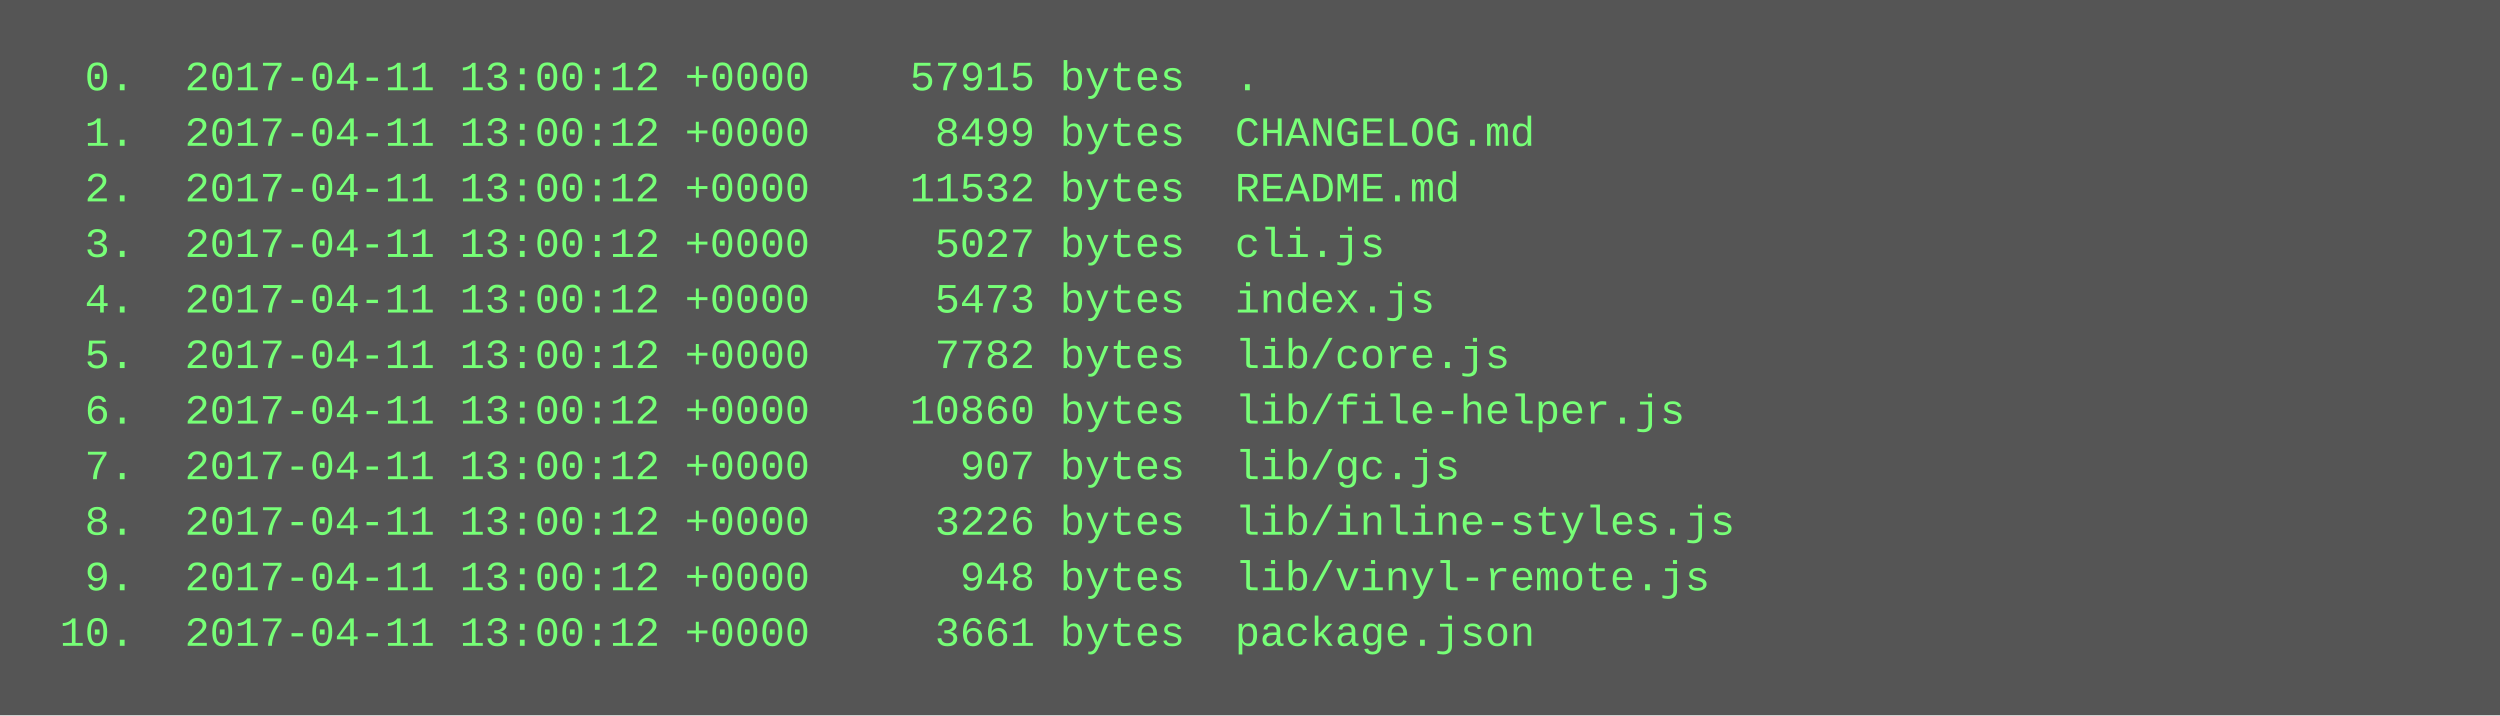
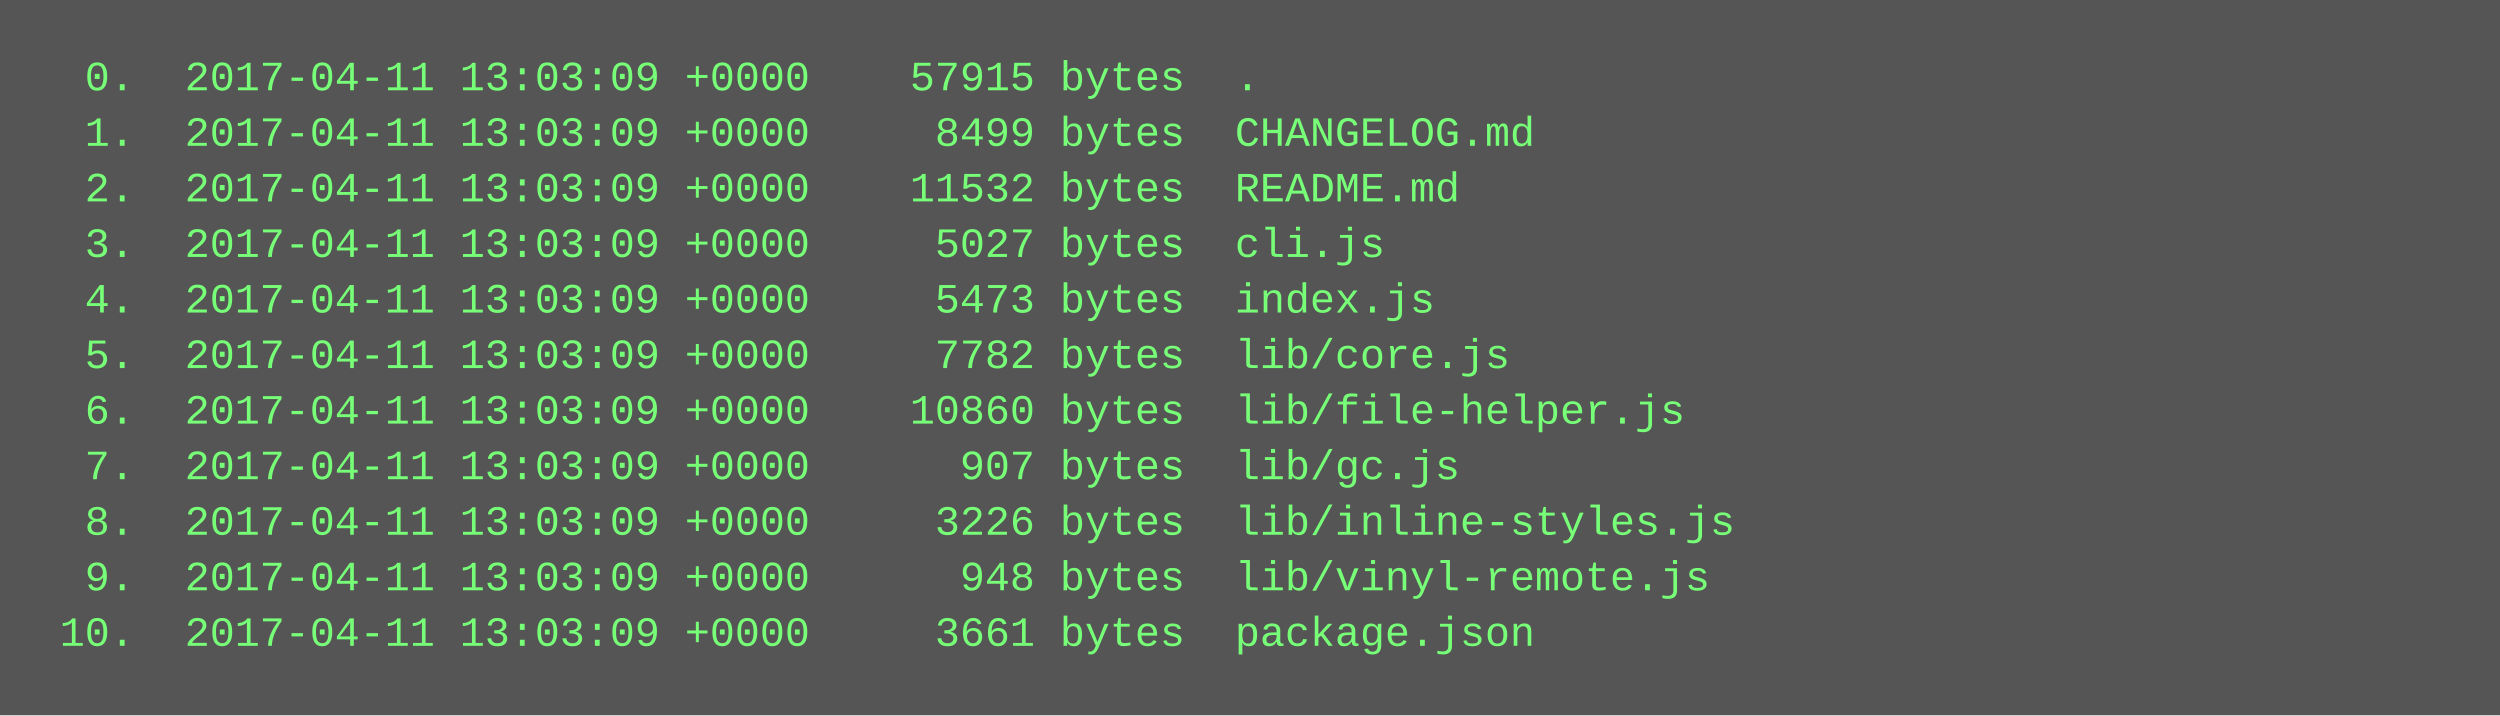
<svg xmlns="http://www.w3.org/2000/svg" height="206" width="720">
  <rect height="206" fill="#555" width="720" />
  <text fill="#7f7" font-family="Courier New" font-size="12" xml:space="preserve">
-     <tspan x="10" y="26">  0.  2017-04-11 13:00:12 +0000    57915 bytes  .</tspan>
-     <tspan x="10" y="42">  1.  2017-04-11 13:00:12 +0000     8499 bytes  CHANGELOG.md</tspan>
-     <tspan x="10" y="58">  2.  2017-04-11 13:00:12 +0000    11532 bytes  README.md</tspan>
-     <tspan x="10" y="74">  3.  2017-04-11 13:00:12 +0000     5027 bytes  cli.js</tspan>
-     <tspan x="10" y="90">  4.  2017-04-11 13:00:12 +0000     5473 bytes  index.js</tspan>
-     <tspan x="10" y="106">  5.  2017-04-11 13:00:12 +0000     7782 bytes  lib/core.js</tspan>
-     <tspan x="10" y="122">  6.  2017-04-11 13:00:12 +0000    10860 bytes  lib/file-helper.js</tspan>
-     <tspan x="10" y="138">  7.  2017-04-11 13:00:12 +0000      907 bytes  lib/gc.js</tspan>
-     <tspan x="10" y="154">  8.  2017-04-11 13:00:12 +0000     3226 bytes  lib/inline-styles.js</tspan>
-     <tspan x="10" y="170">  9.  2017-04-11 13:00:12 +0000      948 bytes  lib/vinyl-remote.js</tspan>
-     <tspan x="10" y="186"> 10.  2017-04-11 13:00:12 +0000     3661 bytes  package.json</tspan>
+     <tspan x="10" y="26">  0.  2017-04-11 13:03:09 +0000    57915 bytes  .</tspan>
+     <tspan x="10" y="42">  1.  2017-04-11 13:03:09 +0000     8499 bytes  CHANGELOG.md</tspan>
+     <tspan x="10" y="58">  2.  2017-04-11 13:03:09 +0000    11532 bytes  README.md</tspan>
+     <tspan x="10" y="74">  3.  2017-04-11 13:03:09 +0000     5027 bytes  cli.js</tspan>
+     <tspan x="10" y="90">  4.  2017-04-11 13:03:09 +0000     5473 bytes  index.js</tspan>
+     <tspan x="10" y="106">  5.  2017-04-11 13:03:09 +0000     7782 bytes  lib/core.js</tspan>
+     <tspan x="10" y="122">  6.  2017-04-11 13:03:09 +0000    10860 bytes  lib/file-helper.js</tspan>
+     <tspan x="10" y="138">  7.  2017-04-11 13:03:09 +0000      907 bytes  lib/gc.js</tspan>
+     <tspan x="10" y="154">  8.  2017-04-11 13:03:09 +0000     3226 bytes  lib/inline-styles.js</tspan>
+     <tspan x="10" y="170">  9.  2017-04-11 13:03:09 +0000      948 bytes  lib/vinyl-remote.js</tspan>
+     <tspan x="10" y="186"> 10.  2017-04-11 13:03:09 +0000     3661 bytes  package.json</tspan>
  </text>
</svg>
